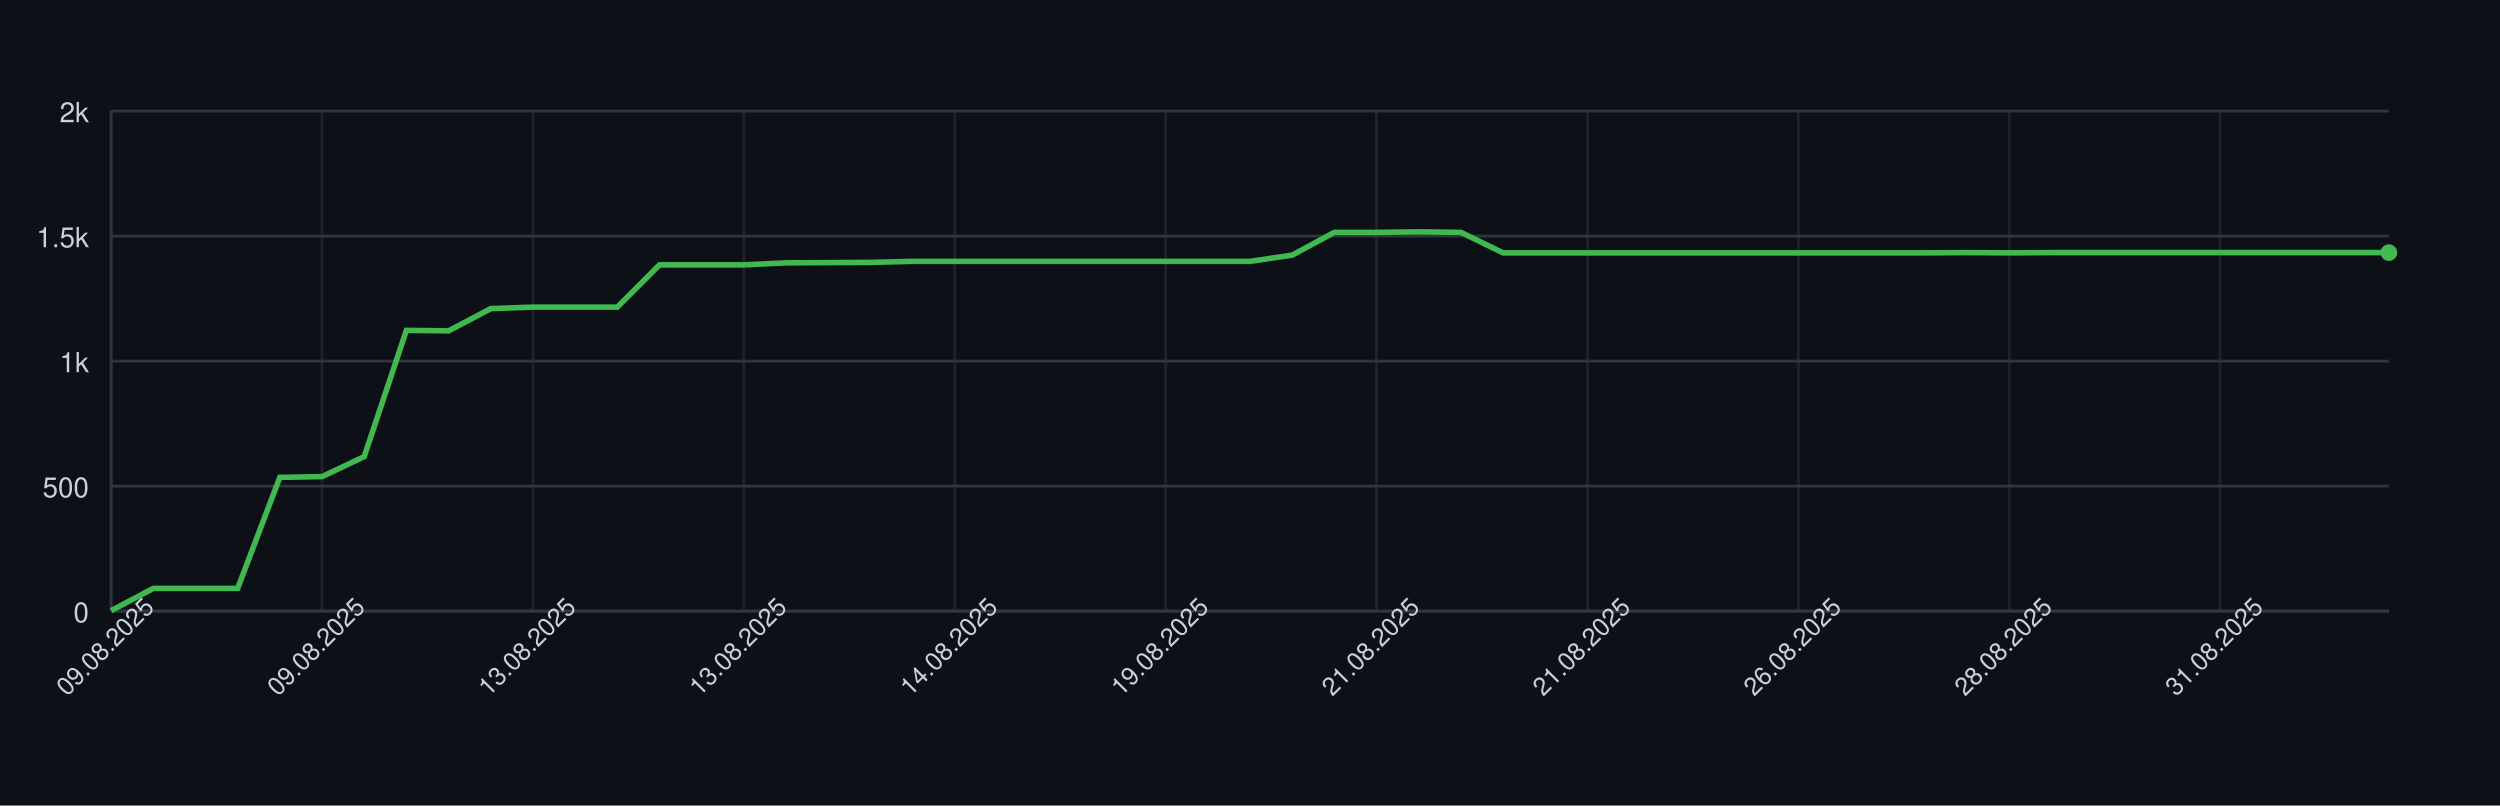
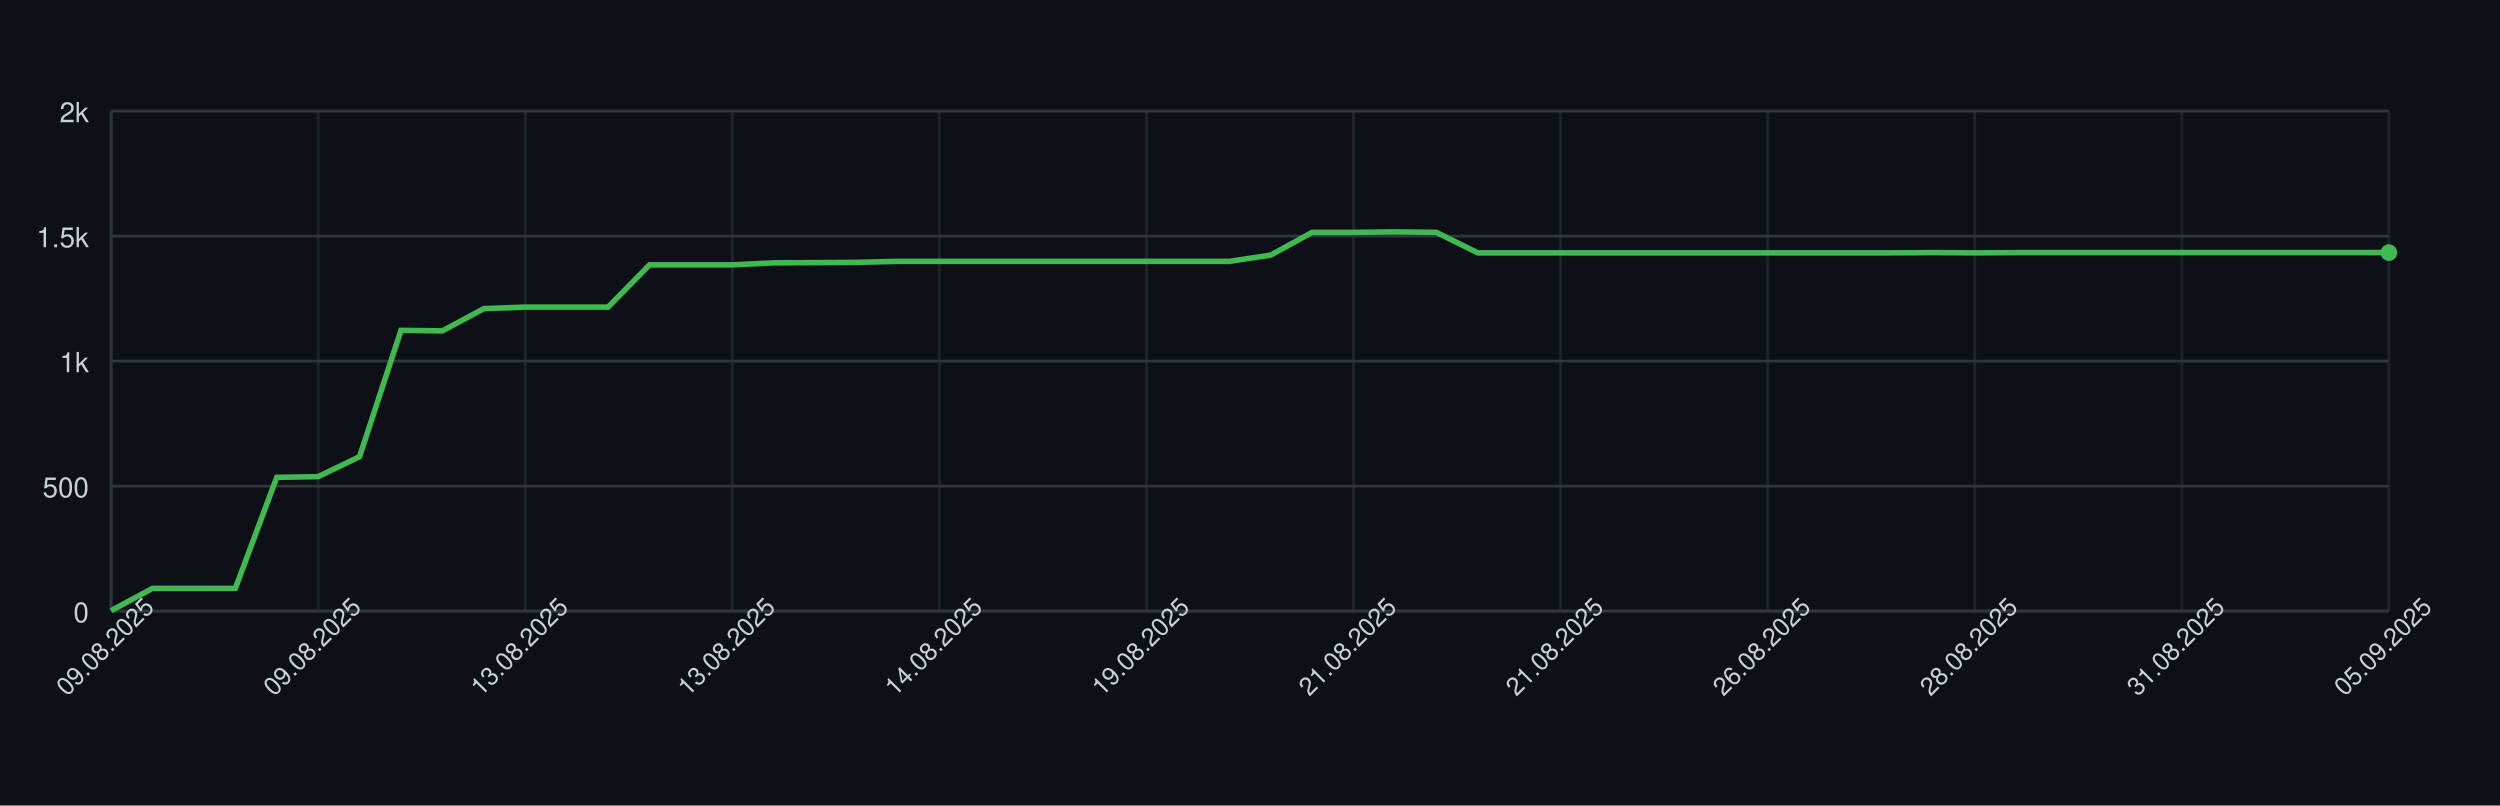
<svg xmlns="http://www.w3.org/2000/svg" width="900" height="290" style="font-family: -apple-system, BlinkMacSystemFont, 'Segoe UI', Helvetica, Arial, sans-serif;">
  <rect width="100%" height="100%" fill="#0d1117" />
  <g>
    <line x1="40" y1="220.00" x2="860" y2="220.00" stroke="#30363d" />
    <text x="32" y="224.00" font-size="10" fill="#c9d1d9" text-anchor="end">0</text>
    <line x1="40" y1="175.00" x2="860" y2="175.00" stroke="#30363d" />
    <text x="32" y="179.00" font-size="10" fill="#c9d1d9" text-anchor="end">500</text>
    <line x1="40" y1="130.00" x2="860" y2="130.00" stroke="#30363d" />
    <text x="32" y="134.00" font-size="10" fill="#c9d1d9" text-anchor="end">1k</text>
    <line x1="40" y1="85.00" x2="860" y2="85.00" stroke="#30363d" />
    <text x="32" y="89.00" font-size="10" fill="#c9d1d9" text-anchor="end">1.5k</text>
    <line x1="40" y1="40.00" x2="860" y2="40.00" stroke="#30363d" />
    <text x="32" y="44.00" font-size="10" fill="#c9d1d9" text-anchor="end">2k</text>
    <line x1="40.00" y1="40" x2="40.00" y2="220" stroke="#30363d" opacity="0.5" />
-     <line x1="115.93" y1="40" x2="115.93" y2="220" stroke="#30363d" opacity="0.5" />
-     <line x1="191.85" y1="40" x2="191.85" y2="220" stroke="#30363d" opacity="0.5" />
-     <line x1="267.78" y1="40" x2="267.78" y2="220" stroke="#30363d" opacity="0.5" />
-     <line x1="343.70" y1="40" x2="343.70" y2="220" stroke="#30363d" opacity="0.5" />
-     <line x1="419.63" y1="40" x2="419.63" y2="220" stroke="#30363d" opacity="0.5" />
-     <line x1="495.56" y1="40" x2="495.56" y2="220" stroke="#30363d" opacity="0.5" />
-     <line x1="571.48" y1="40" x2="571.48" y2="220" stroke="#30363d" opacity="0.5" />
-     <line x1="647.41" y1="40" x2="647.41" y2="220" stroke="#30363d" opacity="0.5" />
-     <line x1="723.33" y1="40" x2="723.33" y2="220" stroke="#30363d" opacity="0.5" />
-     <line x1="799.26" y1="40" x2="799.26" y2="220" stroke="#30363d" opacity="0.5" />
+     <line x1="114.55" y1="40" x2="114.55" y2="220" stroke="#30363d" opacity="0.5" />
+     <line x1="189.09" y1="40" x2="189.09" y2="220" stroke="#30363d" opacity="0.5" />
+     <line x1="263.64" y1="40" x2="263.64" y2="220" stroke="#30363d" opacity="0.5" />
+     <line x1="338.18" y1="40" x2="338.18" y2="220" stroke="#30363d" opacity="0.5" />
+     <line x1="412.73" y1="40" x2="412.73" y2="220" stroke="#30363d" opacity="0.5" />
+     <line x1="487.27" y1="40" x2="487.27" y2="220" stroke="#30363d" opacity="0.5" />
+     <line x1="561.82" y1="40" x2="561.82" y2="220" stroke="#30363d" opacity="0.5" />
+     <line x1="636.36" y1="40" x2="636.36" y2="220" stroke="#30363d" opacity="0.5" />
+     <line x1="710.91" y1="40" x2="710.91" y2="220" stroke="#30363d" opacity="0.5" />
+     <line x1="785.45" y1="40" x2="785.45" y2="220" stroke="#30363d" opacity="0.5" />
+     <line x1="860.00" y1="40" x2="860.00" y2="220" stroke="#30363d" opacity="0.5" />
    <line x1="40" y1="220" x2="860" y2="220" stroke="#30363d" />
    <line x1="40" y1="40" x2="40" y2="220" stroke="#30363d" />
-     <path d="M 40.00 219.82 L 55.19 211.81 L 70.37 211.81 L 85.56 211.81 L 100.74 171.85 L 115.93 171.58 L 131.11 164.38 L 146.30 118.93 L 161.48 119.11 L 176.67 111.10 L 191.85 110.56 L 207.04 110.56 L 222.22 110.56 L 237.41 95.35 L 252.59 95.35 L 267.78 95.35 L 282.96 94.63 L 298.15 94.54 L 313.33 94.45 L 328.52 94.09 L 343.70 94.09 L 358.89 94.09 L 374.07 94.09 L 389.26 94.09 L 404.44 94.09 L 419.63 94.09 L 434.81 94.09 L 450.00 94.09 L 465.19 91.84 L 480.37 83.65 L 495.56 83.65 L 510.74 83.47 L 525.93 83.65 L 541.11 91.03 L 556.30 91.03 L 571.48 91.03 L 586.67 91.03 L 601.85 91.03 L 617.04 91.03 L 632.22 91.03 L 647.41 91.03 L 662.59 91.03 L 677.78 91.03 L 692.96 91.03 L 708.15 90.94 L 723.33 91.03 L 738.52 90.94 L 753.70 90.94 L 768.89 90.94 L 784.07 90.94 L 799.26 90.94 L 814.44 90.94 L 829.63 90.94 L 844.81 90.94 L 860.00 90.94" fill="none" stroke="#3fb950" stroke-width="2" />
+     <path d="M 40.00 219.82 L 54.91 211.81 L 69.82 211.81 L 84.73 211.81 L 99.64 171.85 L 114.55 171.58 L 129.45 164.38 L 144.36 118.93 L 159.27 119.11 L 174.18 111.10 L 189.09 110.56 L 204.00 110.56 L 218.91 110.56 L 233.82 95.35 L 248.73 95.35 L 263.64 95.35 L 278.55 94.63 L 293.45 94.54 L 308.36 94.45 L 323.27 94.09 L 338.18 94.09 L 353.09 94.09 L 368.00 94.09 L 382.91 94.09 L 397.82 94.09 L 412.73 94.09 L 427.64 94.09 L 442.55 94.09 L 457.45 91.84 L 472.36 83.65 L 487.27 83.65 L 502.18 83.47 L 517.09 83.65 L 532.00 91.03 L 546.91 91.03 L 561.82 91.03 L 576.73 91.03 L 591.64 91.03 L 606.55 91.03 L 621.45 91.03 L 636.36 91.03 L 651.27 91.03 L 666.18 91.03 L 681.09 91.03 L 696.00 90.94 L 710.91 91.03 L 725.82 90.94 L 740.73 90.94 L 755.64 90.94 L 770.55 90.94 L 785.45 90.94 L 800.36 90.94 L 815.27 90.94 L 830.18 90.94 L 845.09 90.94 L 860.00 90.94" fill="none" stroke="#3fb950" stroke-width="2" />
    <circle cx="860.00" cy="90.94" r="3" fill="#3fb950" />
    <text x="40.00" y="235.00" font-size="9" fill="#c9d1d9" text-anchor="middle" transform="rotate(-45 40.00 235.00)">09.08.2025</text>
-     <text x="115.93" y="235.00" font-size="9" fill="#c9d1d9" text-anchor="middle" transform="rotate(-45 115.93 235.00)">09.08.2025</text>
-     <text x="191.85" y="235.00" font-size="9" fill="#c9d1d9" text-anchor="middle" transform="rotate(-45 191.85 235.00)">13.08.2025</text>
-     <text x="267.78" y="235.00" font-size="9" fill="#c9d1d9" text-anchor="middle" transform="rotate(-45 267.78 235.00)">13.08.2025</text>
-     <text x="343.70" y="235.00" font-size="9" fill="#c9d1d9" text-anchor="middle" transform="rotate(-45 343.70 235.00)">14.08.2025</text>
-     <text x="419.63" y="235.00" font-size="9" fill="#c9d1d9" text-anchor="middle" transform="rotate(-45 419.63 235.00)">19.08.2025</text>
-     <text x="495.56" y="235.00" font-size="9" fill="#c9d1d9" text-anchor="middle" transform="rotate(-45 495.56 235.00)">21.08.2025</text>
-     <text x="571.48" y="235.00" font-size="9" fill="#c9d1d9" text-anchor="middle" transform="rotate(-45 571.48 235.00)">21.08.2025</text>
-     <text x="647.41" y="235.00" font-size="9" fill="#c9d1d9" text-anchor="middle" transform="rotate(-45 647.41 235.00)">26.08.2025</text>
-     <text x="723.33" y="235.00" font-size="9" fill="#c9d1d9" text-anchor="middle" transform="rotate(-45 723.33 235.00)">28.08.2025</text>
-     <text x="799.26" y="235.00" font-size="9" fill="#c9d1d9" text-anchor="middle" transform="rotate(-45 799.26 235.00)">31.08.2025</text>
+     <text x="114.55" y="235.00" font-size="9" fill="#c9d1d9" text-anchor="middle" transform="rotate(-45 114.55 235.00)">09.08.2025</text>
+     <text x="189.09" y="235.00" font-size="9" fill="#c9d1d9" text-anchor="middle" transform="rotate(-45 189.09 235.00)">13.08.2025</text>
+     <text x="263.64" y="235.00" font-size="9" fill="#c9d1d9" text-anchor="middle" transform="rotate(-45 263.64 235.00)">13.08.2025</text>
+     <text x="338.18" y="235.00" font-size="9" fill="#c9d1d9" text-anchor="middle" transform="rotate(-45 338.18 235.00)">14.08.2025</text>
+     <text x="412.73" y="235.00" font-size="9" fill="#c9d1d9" text-anchor="middle" transform="rotate(-45 412.73 235.00)">19.08.2025</text>
+     <text x="487.27" y="235.00" font-size="9" fill="#c9d1d9" text-anchor="middle" transform="rotate(-45 487.27 235.00)">21.08.2025</text>
+     <text x="561.82" y="235.00" font-size="9" fill="#c9d1d9" text-anchor="middle" transform="rotate(-45 561.82 235.00)">21.08.2025</text>
+     <text x="636.36" y="235.00" font-size="9" fill="#c9d1d9" text-anchor="middle" transform="rotate(-45 636.36 235.00)">26.08.2025</text>
+     <text x="710.91" y="235.00" font-size="9" fill="#c9d1d9" text-anchor="middle" transform="rotate(-45 710.91 235.00)">28.08.2025</text>
+     <text x="785.45" y="235.00" font-size="9" fill="#c9d1d9" text-anchor="middle" transform="rotate(-45 785.45 235.00)">31.08.2025</text>
+     <text x="860.00" y="235.00" font-size="9" fill="#c9d1d9" text-anchor="middle" transform="rotate(-45 860.00 235.00)">05.09.2025</text>
  </g>
</svg>
